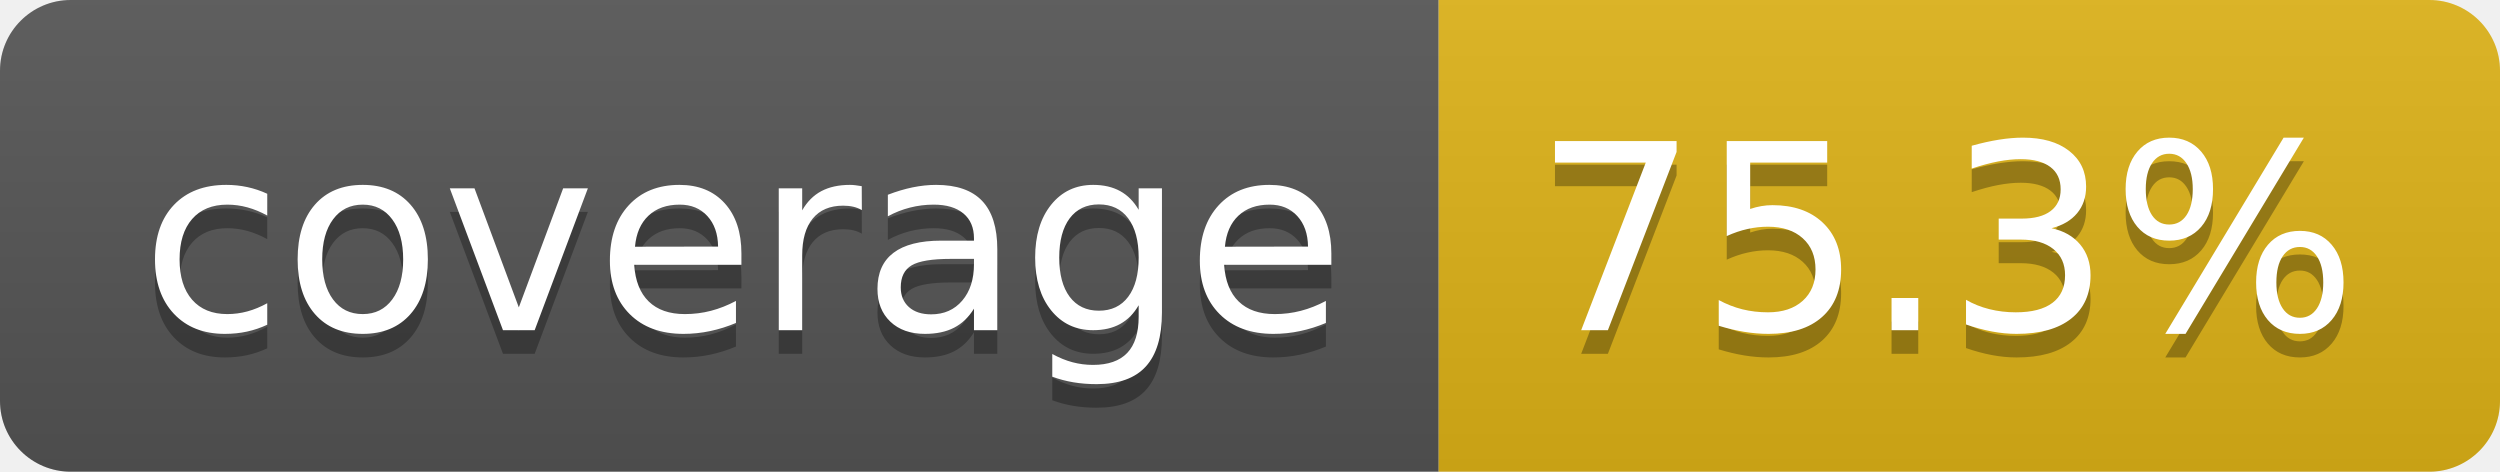
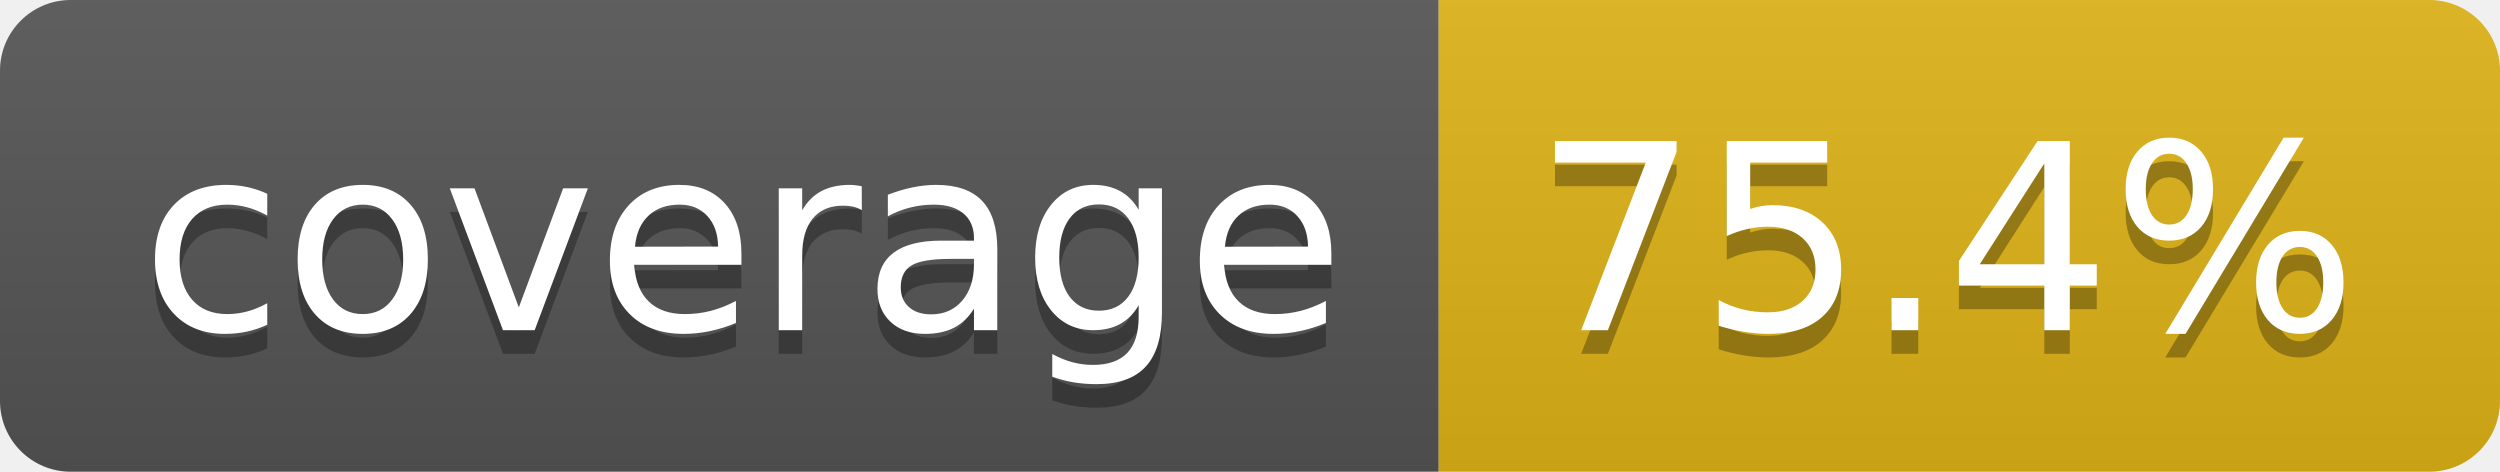
- <svg xmlns="http://www.w3.org/2000/svg" width="106" height="20" role="img" aria-label="coverage: 75.3%">
+ <svg xmlns="http://www.w3.org/2000/svg" width="106" height="20" role="img" aria-label="coverage: 75.4%">
  <linearGradient id="s" x2="0" y2="100%">
    <stop offset="0" stop-color="#bbb" stop-opacity=".1" />
    <stop offset="1" stop-opacity=".1" />
  </linearGradient>
  <clipPath id="r">
    <rect width="106" height="20" rx="3" fill="#fff" />
  </clipPath>
  <g clip-path="url(#r)">
    <rect width="61" height="20" fill="#555" />
    <rect x="61" width="45" height="20" fill="#dfb317" />
    <rect width="106" height="20" fill="url(#s)" />
  </g>
  <g fill="#fff" text-anchor="middle" font-family="Verdana,Geneva,DejaVu Sans,sans-serif" text-rendering="geometricPrecision" font-size="110">
    <text aria-hidden="true" x="315" y="150" fill="#010101" fill-opacity=".3" transform="scale(.1)" textLength="510">coverage</text>
    <text x="315" y="140" transform="scale(.1)" fill="#fff" textLength="510">coverage</text>
-     <text aria-hidden="true" x="825" y="150" fill="#010101" fill-opacity=".3" transform="scale(.1)" textLength="350">75.3%</text>
-     <text x="825" y="140" transform="scale(.1)" fill="#fff" textLength="350">75.3%</text>
+     <text aria-hidden="true" x="825" y="150" fill="#010101" fill-opacity=".3" transform="scale(.1)" textLength="350">75.4%</text>
+     <text x="825" y="140" transform="scale(.1)" fill="#fff" textLength="350">75.4%</text>
  </g>
</svg>
